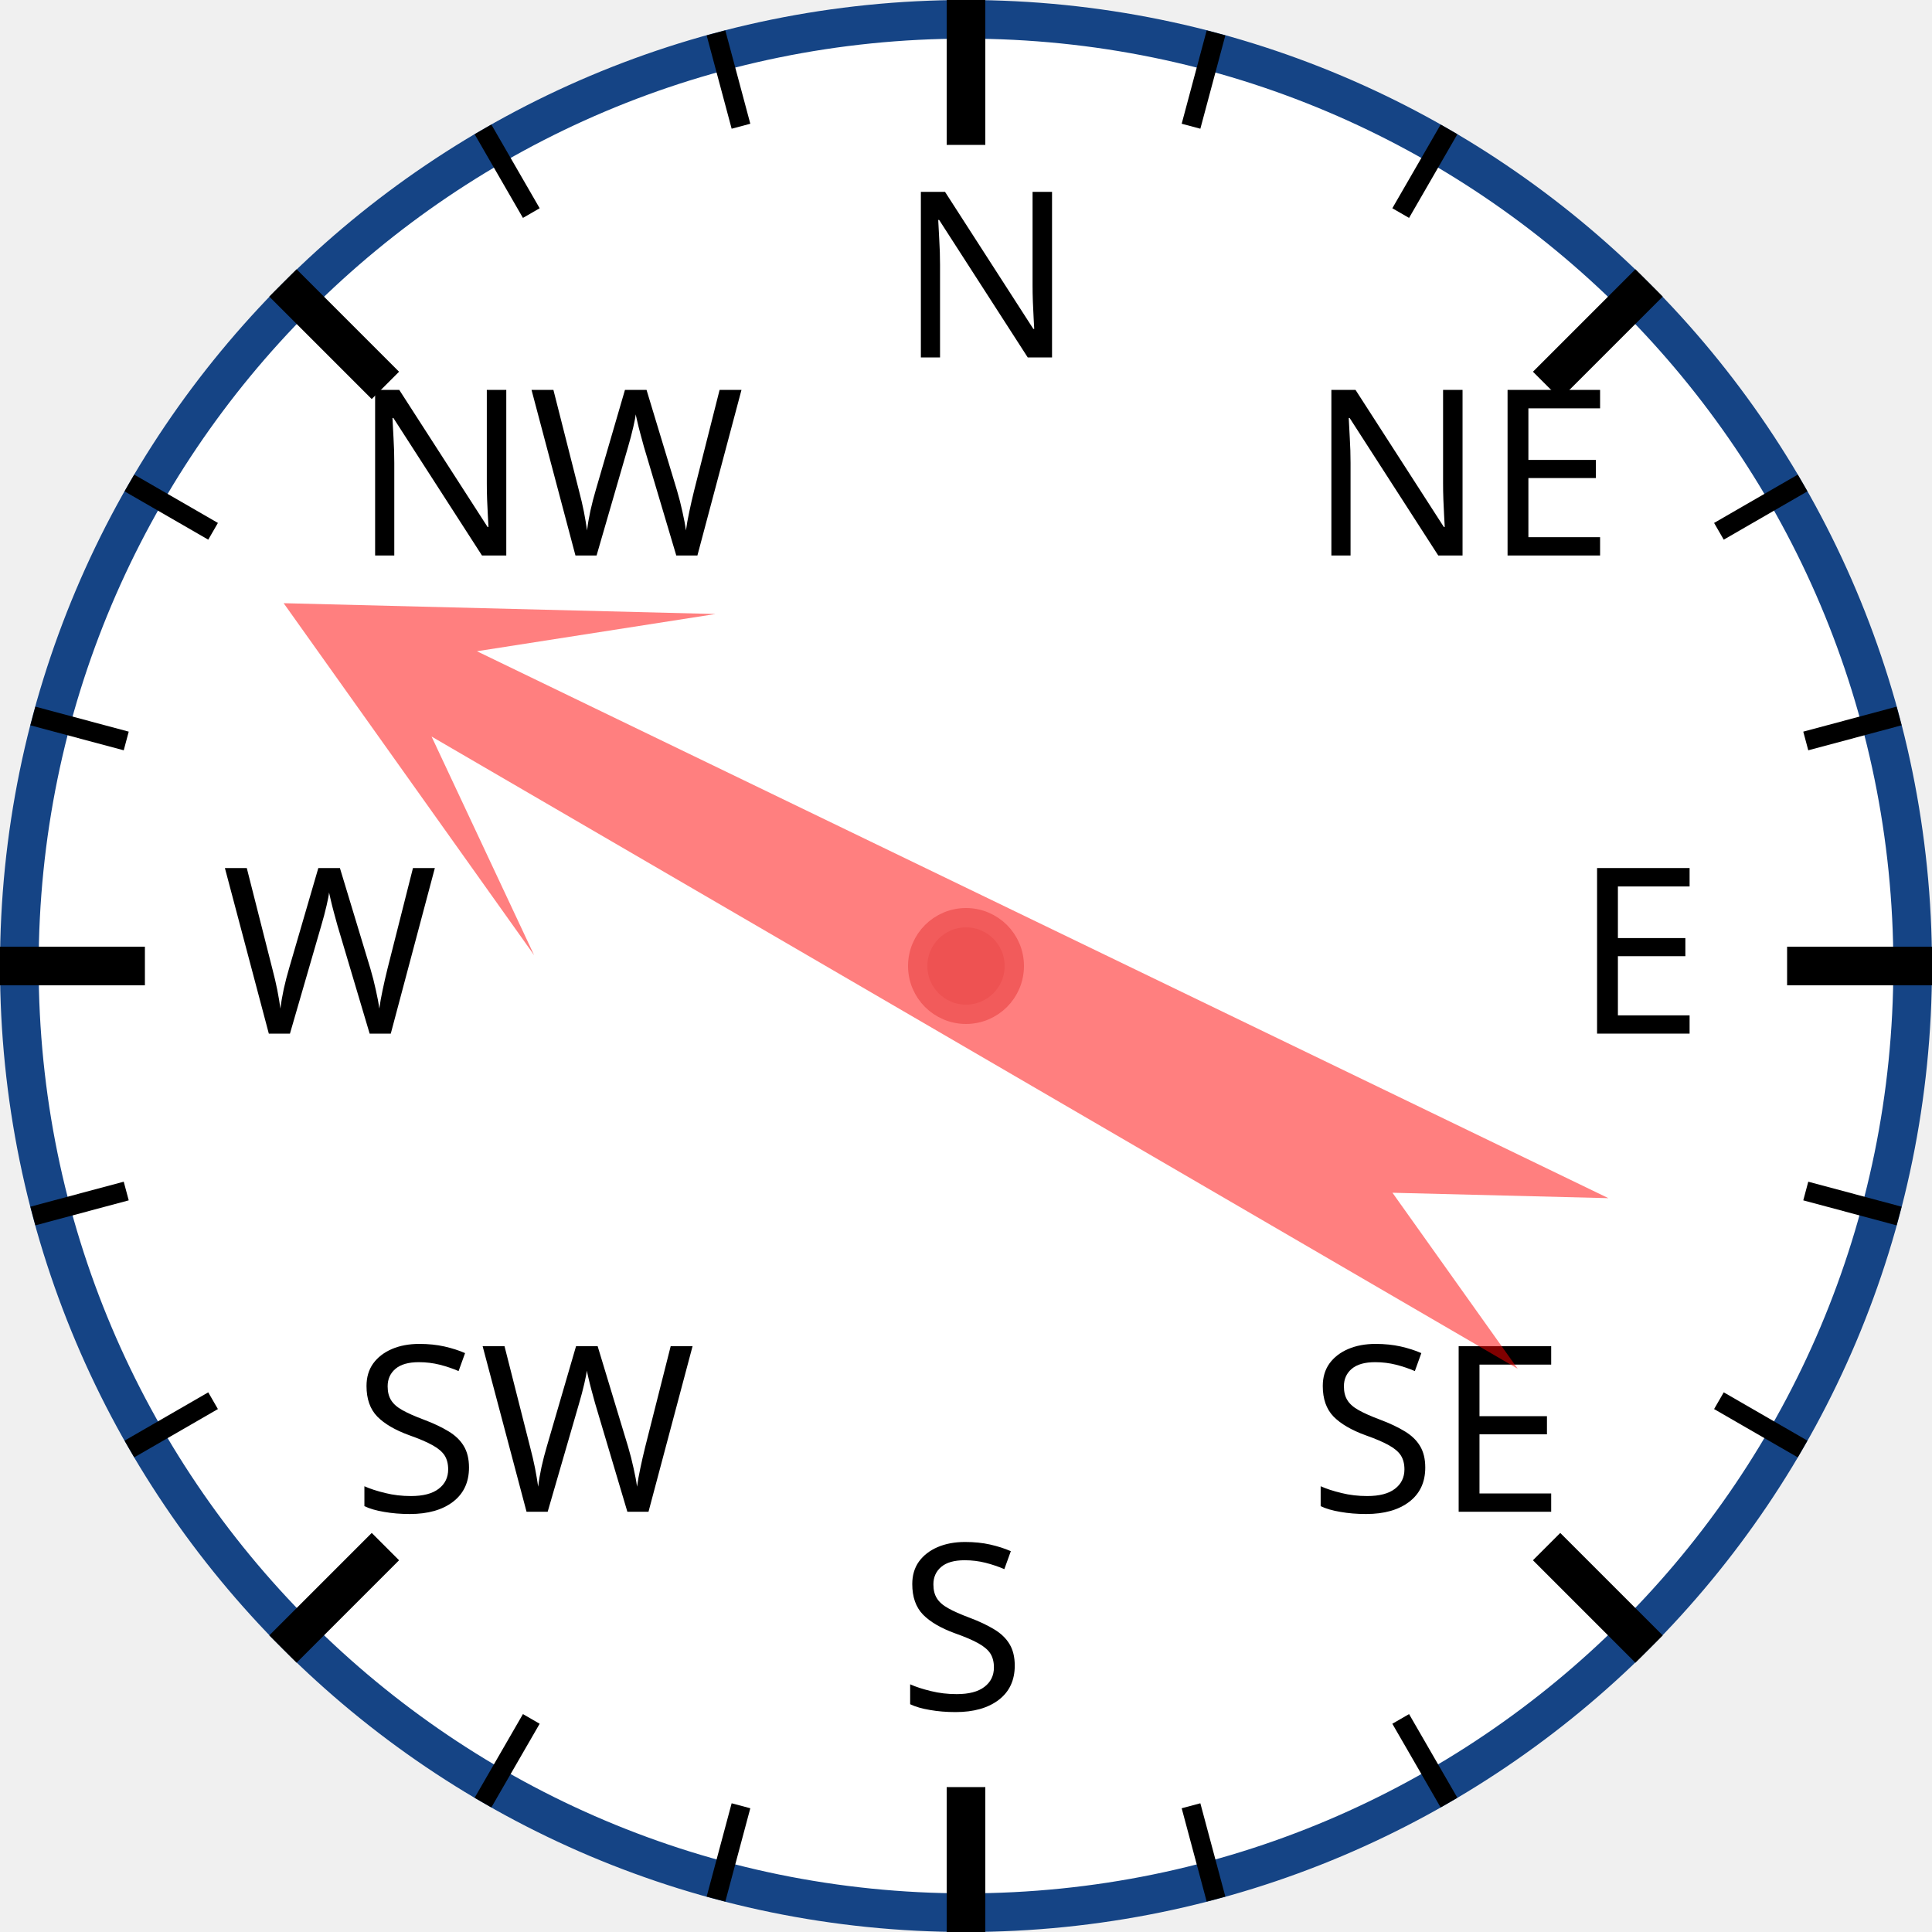
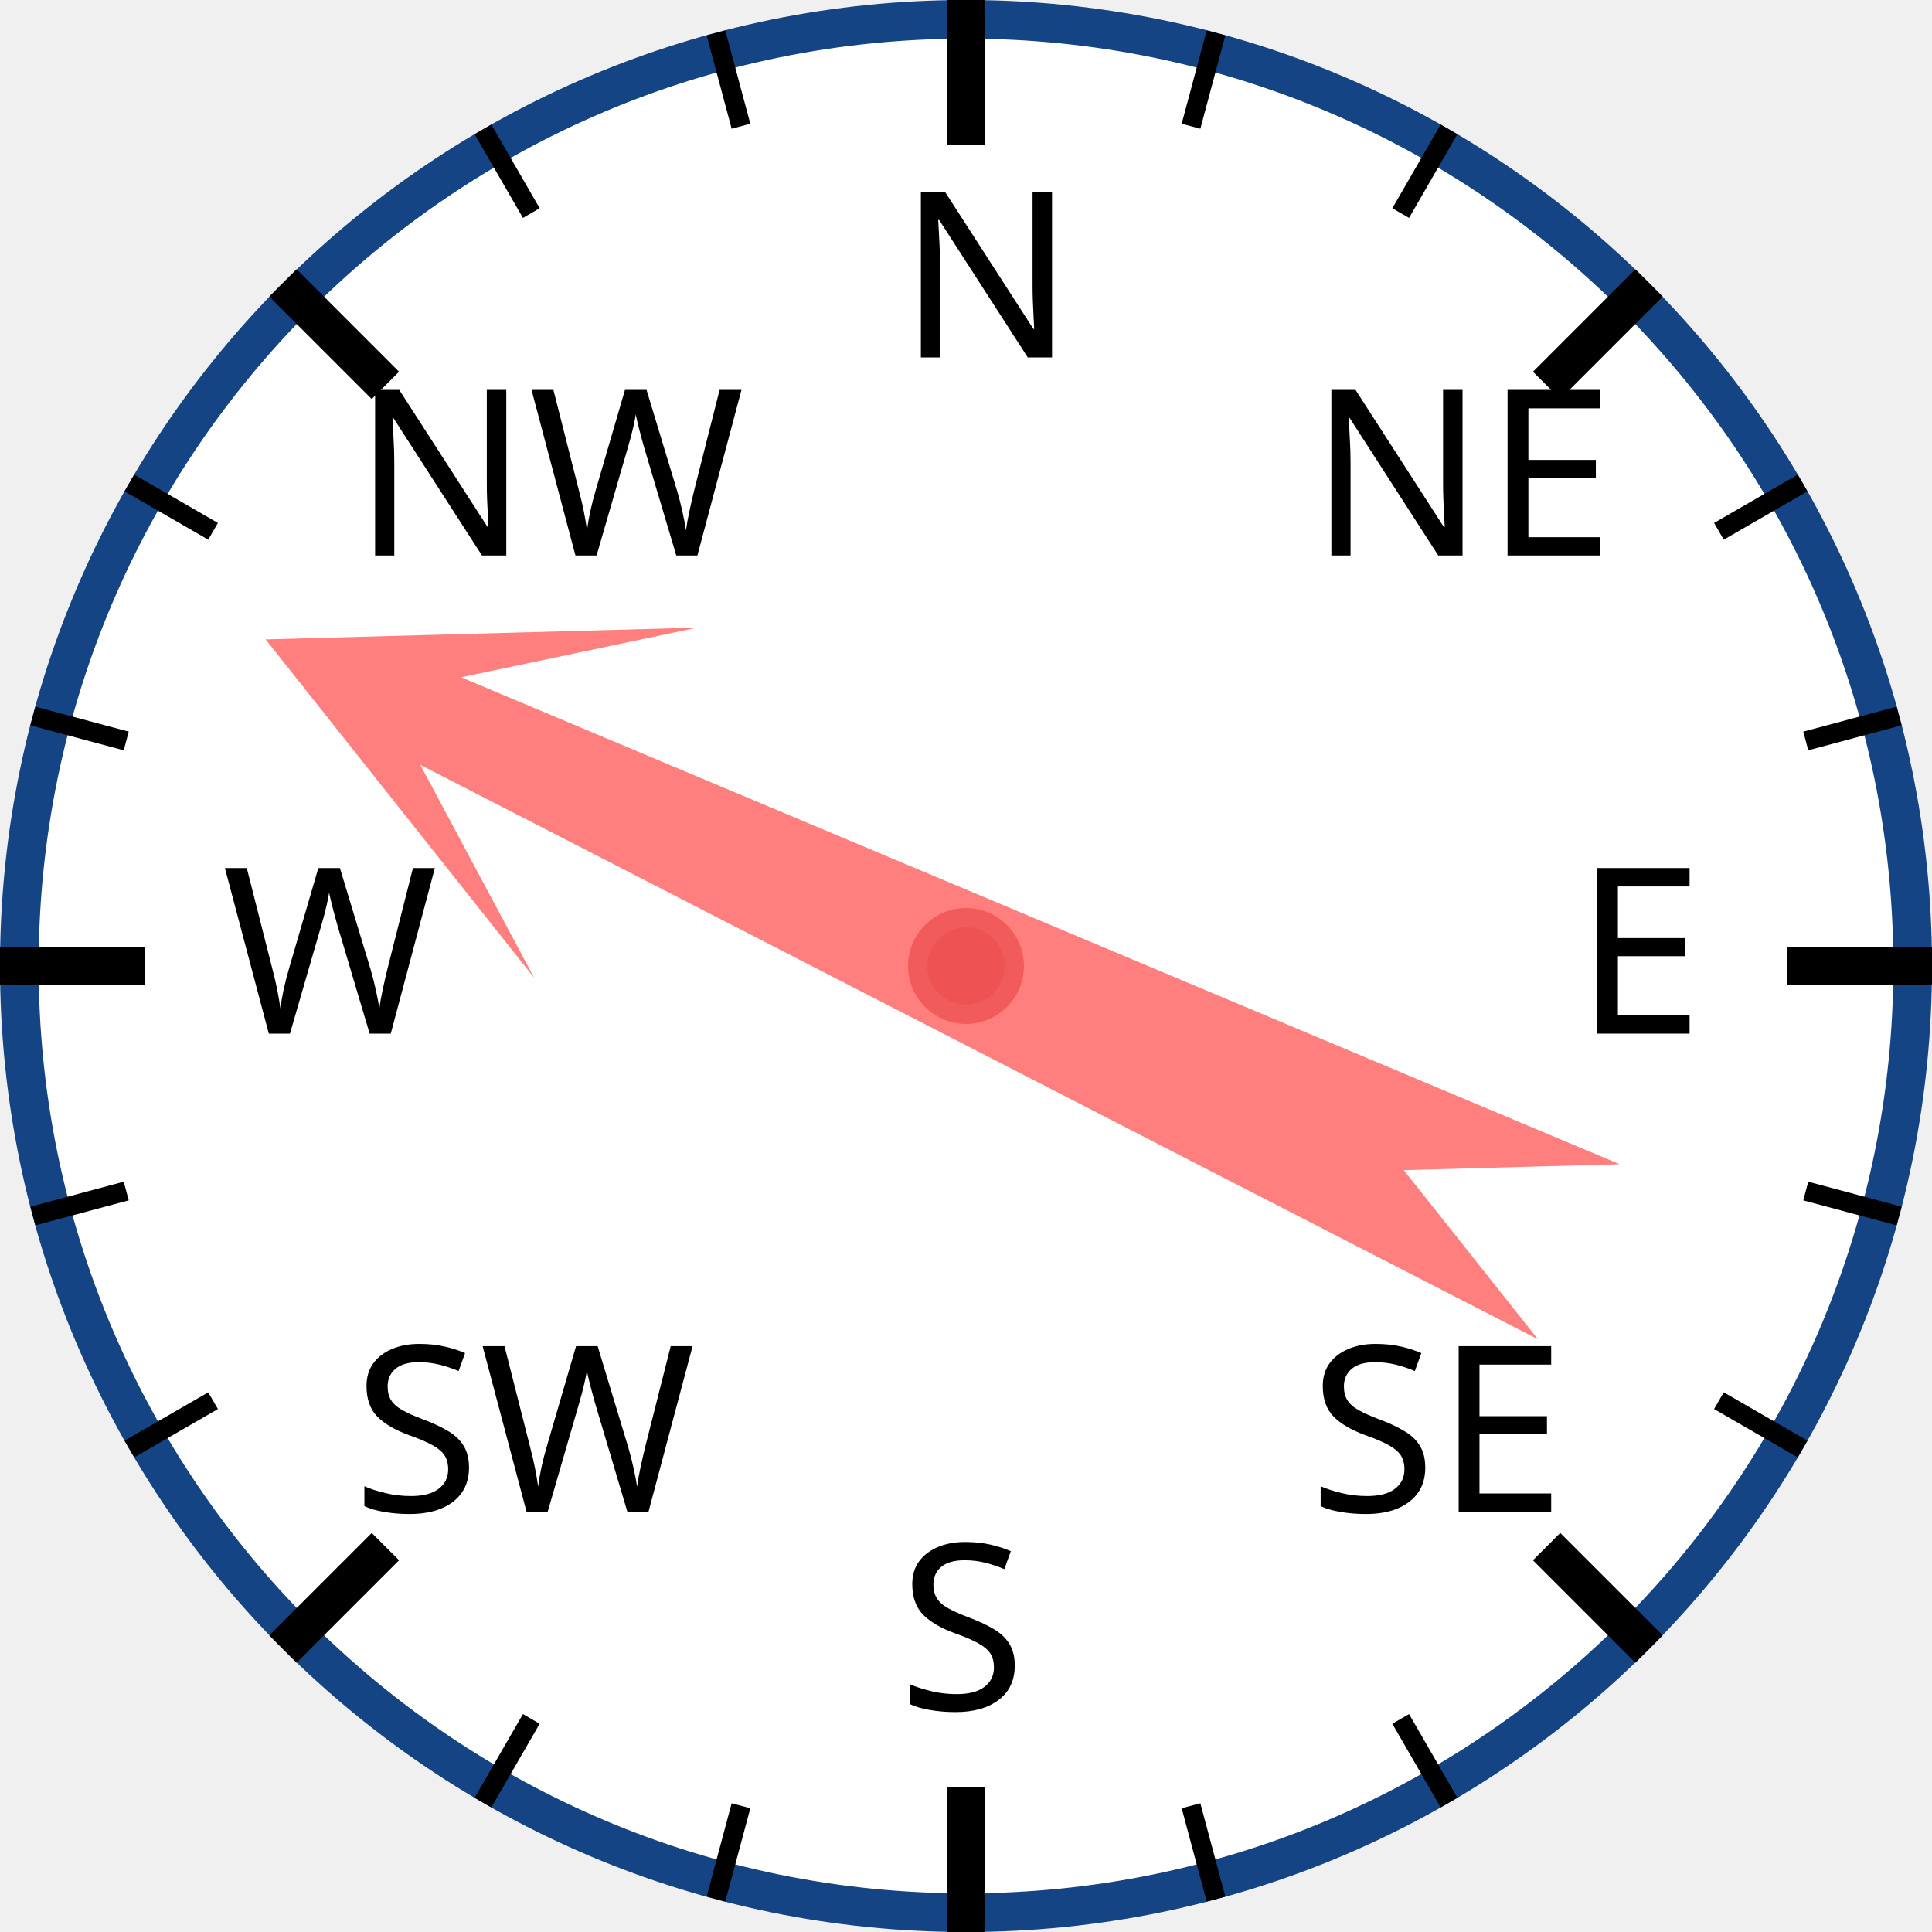
<svg xmlns="http://www.w3.org/2000/svg" width="120px" height="120px" viewBox="0 0 200 200">
  <circle cx="100" cy="100" r="98" style="fill: white; stroke: #154485; stroke-width: 4;" />
  <text x="93.0" y="37.0" style="font-family: sans-serif; font-size: 18pt;">N</text>
  <line x1="100.0" y1="0.0" x2="100.0" y2="15.0" style="stroke: black; stroke-width: 4;" />
  <line x1="74.118" y1="3.407" x2="76.706" y2="13.067" style="stroke: black; stroke-width: 2;" />
  <line x1="50" y1="13.397" x2="55" y2="22.058" style="stroke: black; stroke-width: 2;" />
  <text x="36.503" y="57.503" style="font-family: sans-serif; font-size: 18pt;">NW</text>
  <line x1="29.289" y1="29.289" x2="39.896" y2="39.896" style="stroke: black; stroke-width: 4;" />
  <line x1="13.397" y1="50" x2="22.058" y2="55" style="stroke: black; stroke-width: 2;" />
  <line x1="3.407" y1="74.118" x2="13.067" y2="76.706" style="stroke: black; stroke-width: 2;" />
  <text x="23.0" y="107.0" style="font-family: sans-serif; font-size: 18pt;">W</text>
  <line x1="0.0" y1="100.0" x2="15.0" y2="100.0" style="stroke: black; stroke-width: 4;" />
  <line x1="3.407" y1="125.882" x2="13.067" y2="123.294" style="stroke: black; stroke-width: 2;" />
  <line x1="13.397" y1="150" x2="22.058" y2="145" style="stroke: black; stroke-width: 2;" />
  <text x="36.503" y="156.497" style="font-family: sans-serif; font-size: 18pt;">SW</text>
  <line x1="29.289" y1="170.711" x2="39.896" y2="160.104" style="stroke: black; stroke-width: 4;" />
  <line x1="50" y1="186.603" x2="55" y2="177.942" style="stroke: black; stroke-width: 2;" />
  <line x1="74.118" y1="196.593" x2="76.706" y2="186.933" style="stroke: black; stroke-width: 2;" />
  <text x="93" y="177.0" style="font-family: sans-serif; font-size: 18pt;">S</text>
  <line x1="100" y1="200.0" x2="100" y2="185.0" style="stroke: black; stroke-width: 4;" />
  <line x1="125.882" y1="196.593" x2="123.294" y2="186.933" style="stroke: black; stroke-width: 2;" />
  <line x1="150.0" y1="186.603" x2="145.0" y2="177.942" style="stroke: black; stroke-width: 2;" />
  <text x="135.497" y="156.497" style="font-family: sans-serif; font-size: 18pt;">SE</text>
  <line x1="170.711" y1="170.711" x2="160.104" y2="160.104" style="stroke: black; stroke-width: 4;" />
  <line x1="186.603" y1="150" x2="177.942" y2="145" style="stroke: black; stroke-width: 2;" />
  <line x1="196.593" y1="125.882" x2="186.933" y2="123.294" style="stroke: black; stroke-width: 2;" />
  <text x="163.0" y="107" style="font-family: sans-serif; font-size: 18pt;">E</text>
  <line x1="200.0" y1="100" x2="185.0" y2="100" style="stroke: black; stroke-width: 4;" />
  <line x1="196.593" y1="74.118" x2="186.933" y2="76.706" style="stroke: black; stroke-width: 2;" />
  <line x1="186.603" y1="50" x2="177.942" y2="55" style="stroke: black; stroke-width: 2;" />
  <text x="135.497" y="57.503" style="font-family: sans-serif; font-size: 18pt;">NE</text>
  <line x1="170.711" y1="29.289" x2="160.104" y2="39.896" style="stroke: black; stroke-width: 4;" />
  <line x1="150" y1="13.397" x2="145" y2="22.058" style="stroke: black; stroke-width: 2;" />
  <line x1="125.882" y1="3.407" x2="123.294" y2="13.067" style="stroke: black; stroke-width: 2;" />
-   <polygon points="100 20 120 60 105 40 110 170 100 150 90 170 95 40 80 60" style="fill: red; fill-opacity: 0.5;" transform="rotate(298,100,100)" />
+   <polygon points="100 20 120 60 105 40 110 170 100 150 90 170 95 40 80 60" style="fill: red; fill-opacity: 0.5;" transform="rotate(295,100,100)" />
  <circle cx="100" cy="100" r="5" style="fill: #EE5252; stroke: #F25B5B; stroke-width: 2;" />
</svg>
